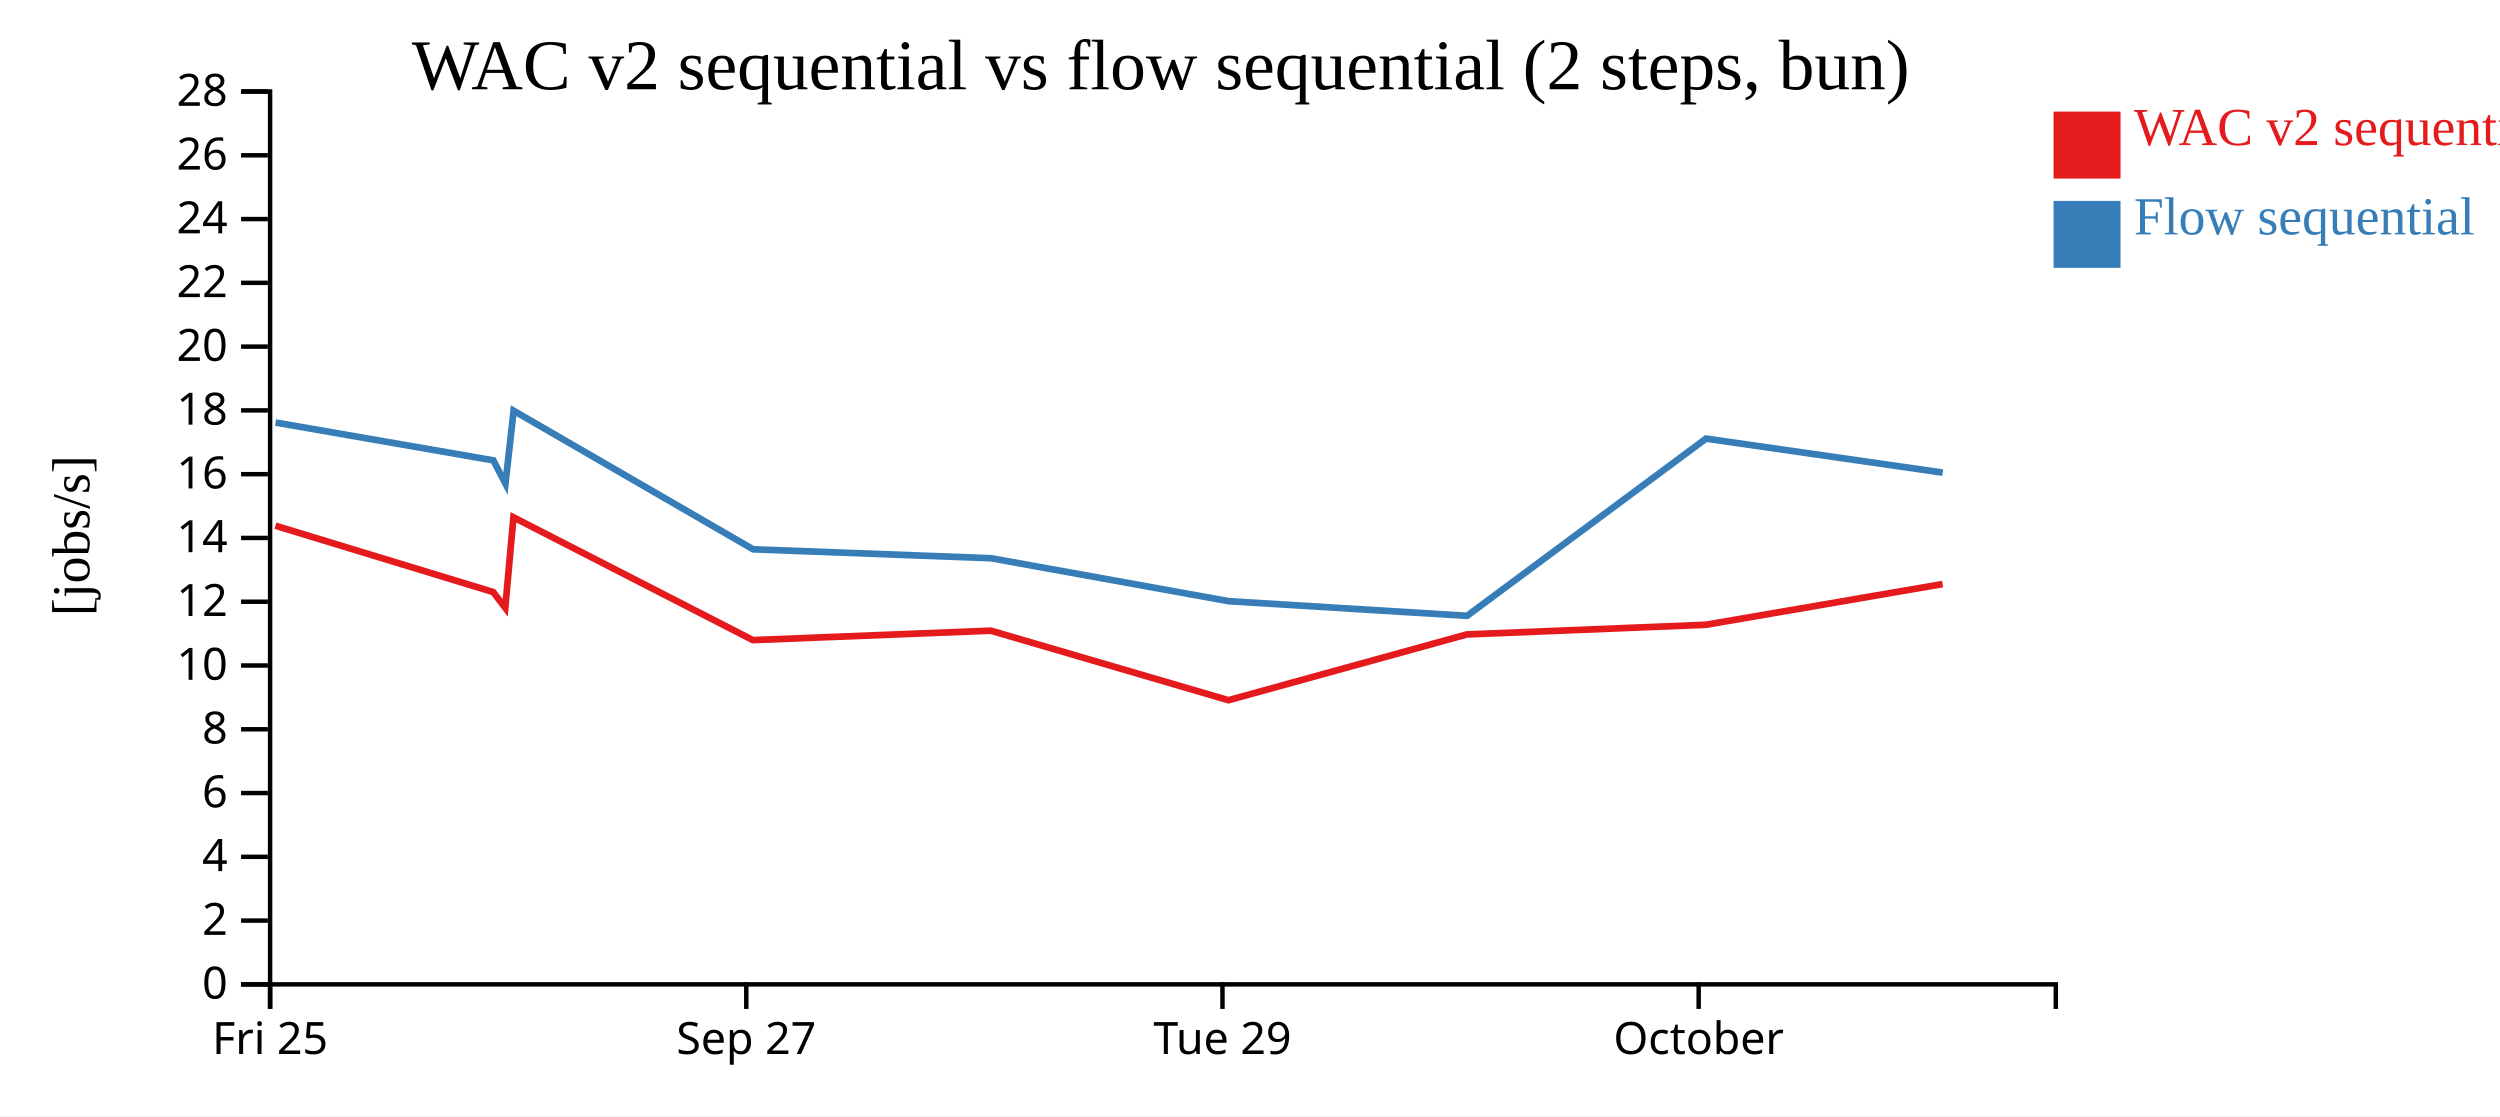
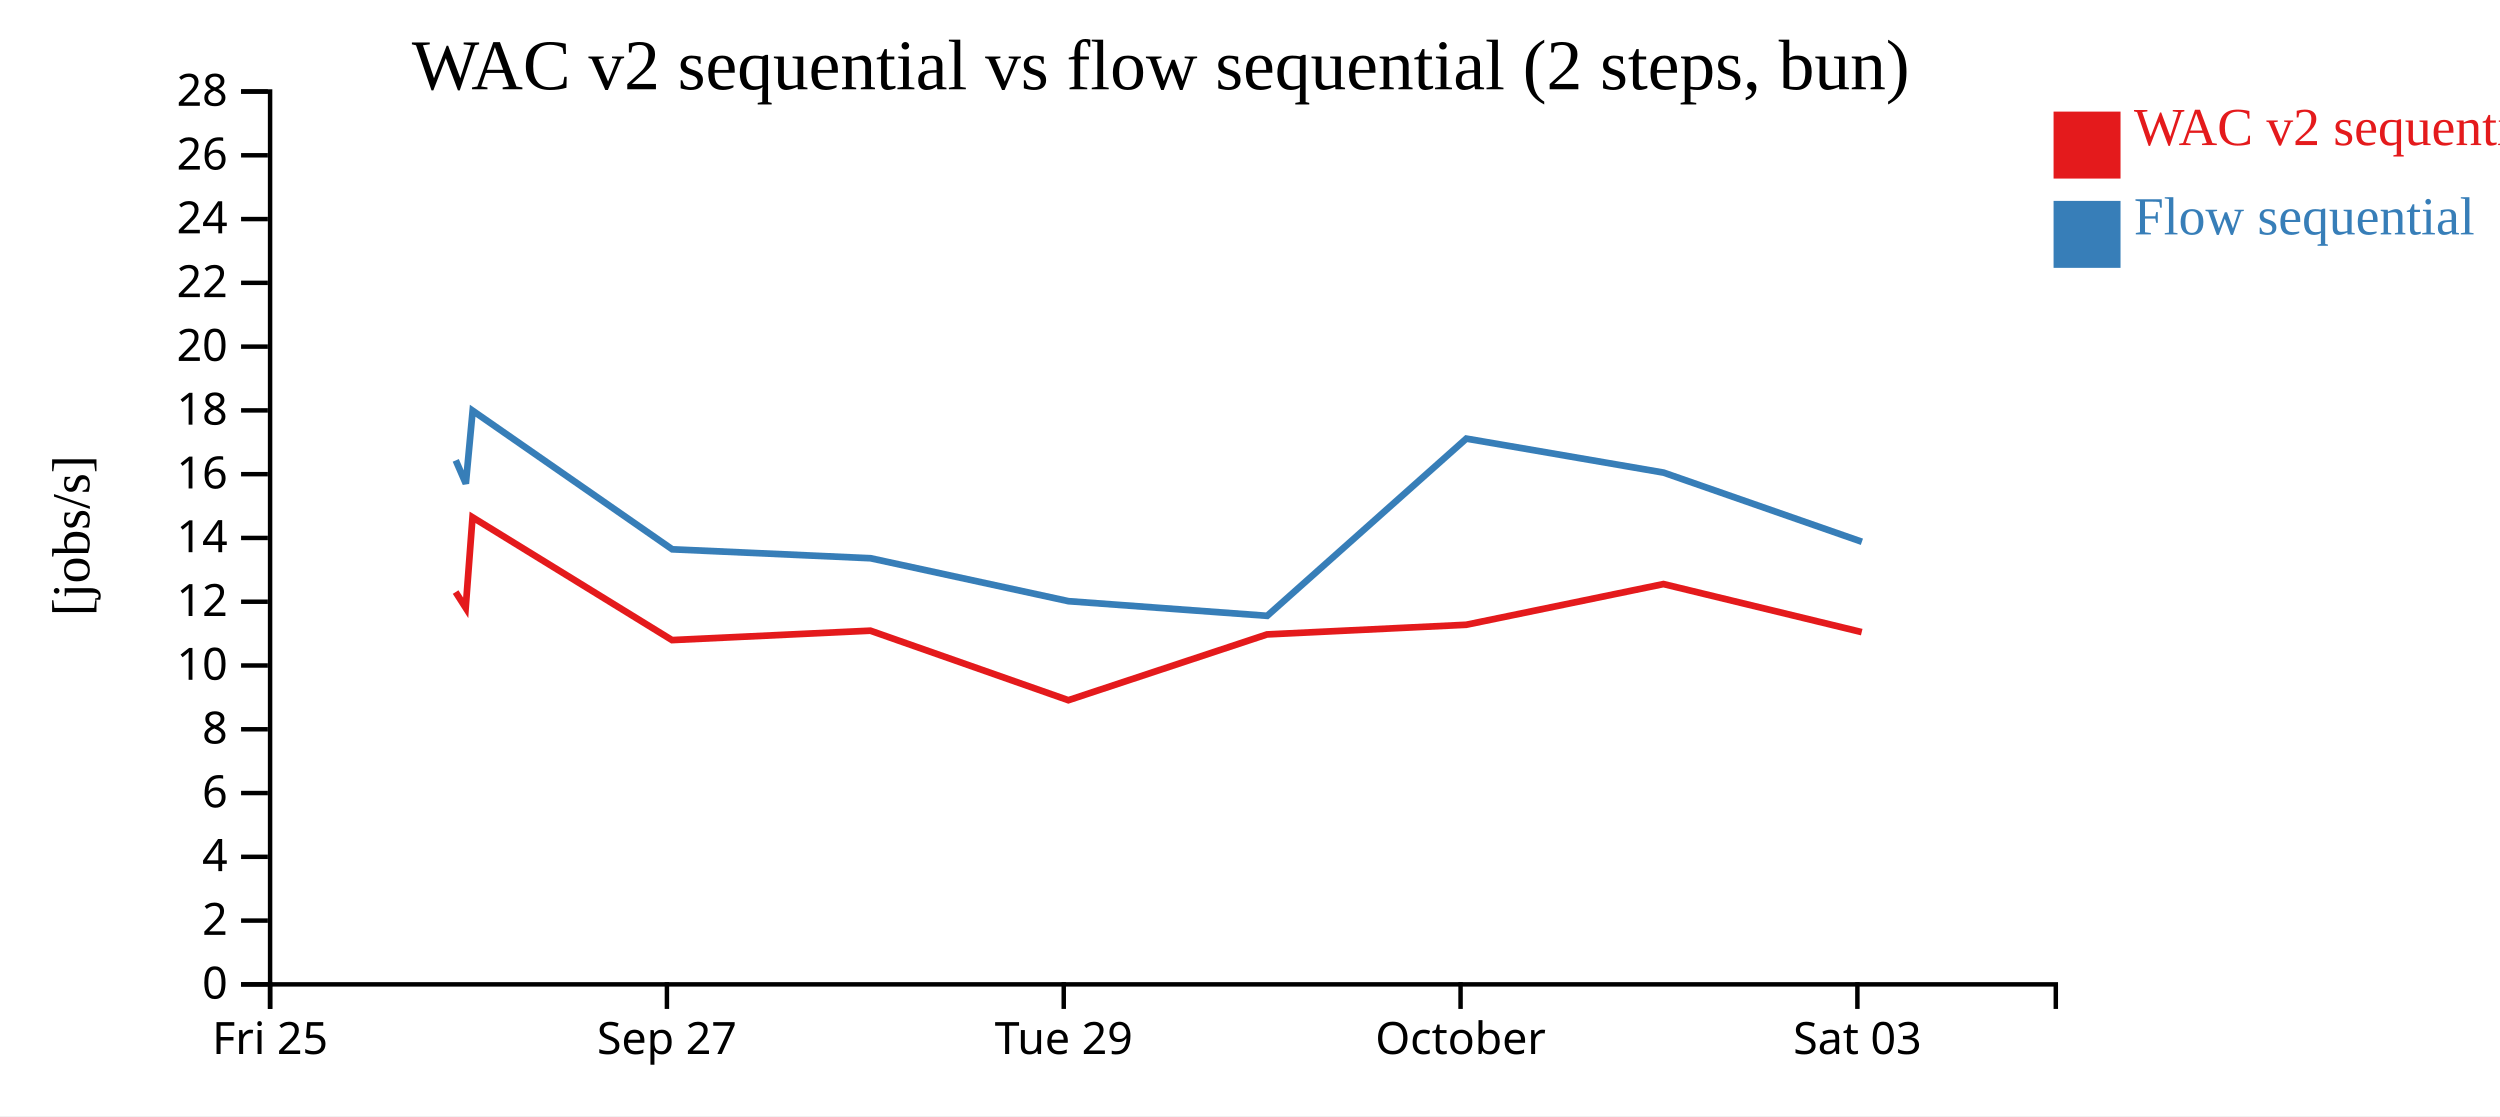
<svg xmlns="http://www.w3.org/2000/svg" width="560" height="250">
  <rect width="100%" height="100%" fill="white" />
  <g transform="translate(60,20)">
    <g transform="translate(0,200)" fill="none" font-size="10" font-family="sans-serif" text-anchor="middle">
      <path class="domain" stroke="currentColor" d="M0.5,6V0.5H400.5V6" />
      <g class="tick" opacity="1" transform="translate(0.5,0)">
        <line stroke="currentColor" y2="6" />
        <text fill="currentColor" y="9" dy="0.71em">Fri 25</text>
      </g>
-       <g class="tick" opacity="1" transform="translate(107.1667,0)">
+       <g class="tick" opacity="1" transform="translate(89.38889,0)">
        <line stroke="currentColor" y2="6" />
        <text fill="currentColor" y="9" dy="0.71em">Sep 27</text>
      </g>
-       <g class="tick" opacity="1" transform="translate(213.8333,0)">
+       <g class="tick" opacity="1" transform="translate(178.2778,0)">
        <line stroke="currentColor" y2="6" />
        <text fill="currentColor" y="9" dy="0.71em">Tue 29</text>
      </g>
-       <g class="tick" opacity="1" transform="translate(320.5,0)">
+       <g class="tick" opacity="1" transform="translate(267.1667,0)">
        <line stroke="currentColor" y2="6" />
        <text fill="currentColor" y="9" dy="0.71em">October</text>
+       </g>
+       <g class="tick" opacity="1" transform="translate(356.0556,0)">
+         <line stroke="currentColor" y2="6" />
+         <text fill="currentColor" y="9" dy="0.71em">Sat 03</text>
      </g>
    </g>
    <g fill="none" font-size="10" font-family="sans-serif" text-anchor="end">
      <path class="domain" stroke="currentColor" d="M-6,200.5H0.5V0.5H-6" />
      <g class="tick" opacity="1" transform="translate(0,200.5)">
        <line stroke="currentColor" x2="-6" />
        <text fill="currentColor" x="-9" dy="0.32em">0</text>
      </g>
      <g class="tick" opacity="1" transform="translate(0,186.2143)">
        <line stroke="currentColor" x2="-6" />
        <text fill="currentColor" x="-9" dy="0.32em">2</text>
      </g>
      <g class="tick" opacity="1" transform="translate(0,171.9286)">
        <line stroke="currentColor" x2="-6" />
        <text fill="currentColor" x="-9" dy="0.32em">4</text>
      </g>
      <g class="tick" opacity="1" transform="translate(0,157.6429)">
        <line stroke="currentColor" x2="-6" />
        <text fill="currentColor" x="-9" dy="0.32em">6</text>
      </g>
      <g class="tick" opacity="1" transform="translate(0,143.3571)">
        <line stroke="currentColor" x2="-6" />
        <text fill="currentColor" x="-9" dy="0.32em">8</text>
      </g>
      <g class="tick" opacity="1" transform="translate(0,129.0714)">
        <line stroke="currentColor" x2="-6" />
        <text fill="currentColor" x="-9" dy="0.32em">10</text>
      </g>
      <g class="tick" opacity="1" transform="translate(0,114.7857)">
        <line stroke="currentColor" x2="-6" />
        <text fill="currentColor" x="-9" dy="0.32em">12</text>
      </g>
      <g class="tick" opacity="1" transform="translate(0,100.5)">
        <line stroke="currentColor" x2="-6" />
        <text fill="currentColor" x="-9" dy="0.32em">14</text>
      </g>
      <g class="tick" opacity="1" transform="translate(0,86.21429)">
        <line stroke="currentColor" x2="-6" />
        <text fill="currentColor" x="-9" dy="0.32em">16</text>
      </g>
      <g class="tick" opacity="1" transform="translate(0,71.92857)">
        <line stroke="currentColor" x2="-6" />
        <text fill="currentColor" x="-9" dy="0.32em">18</text>
      </g>
      <g class="tick" opacity="1" transform="translate(0,57.64286)">
        <line stroke="currentColor" x2="-6" />
        <text fill="currentColor" x="-9" dy="0.32em">20</text>
      </g>
      <g class="tick" opacity="1" transform="translate(0,43.35714)">
        <line stroke="currentColor" x2="-6" />
        <text fill="currentColor" x="-9" dy="0.32em">22</text>
      </g>
      <g class="tick" opacity="1" transform="translate(0,29.07143)">
        <line stroke="currentColor" x2="-6" />
        <text fill="currentColor" x="-9" dy="0.32em">24</text>
      </g>
      <g class="tick" opacity="1" transform="translate(0,14.78571)">
        <line stroke="currentColor" x2="-6" />
        <text fill="currentColor" x="-9" dy="0.32em">26</text>
      </g>
      <g class="tick" opacity="1" transform="translate(0,0.5)">
        <line stroke="currentColor" x2="-6" />
        <text fill="currentColor" x="-9" dy="0.32em">28</text>
      </g>
    </g>
    <text text-anchor="middle" style="font-size: 12px" transform="rotate(-90)" y="-40" x="-100">[jobs/s]</text>
    <text text-anchor="middle" style="font-size: 16px" y="0" x="200">WAC v2 sequential vs flow sequential (2 steps, bun)</text>
-     <path class="line" fill="none" stroke="#e41a1c" stroke-width="1.5" d="M1.689,97.761L50.468,112.619L53.177,116.156L55.013,95.877L108.645,123.38L161.954,121.272L215.171,136.847L268.567,122.113L322.108,119.948L375.139,110.83" />
-     <path class="line" fill="none" stroke="#377eb8" stroke-width="1.5" d="M1.724,74.652L50.508,83.126L53.218,88.337L55.051,72.001L108.696,103.045L162,105.046L215.224,114.669L268.618,117.947L322.146,78.25L375.179,85.868" />
+     <path class="line" fill="none" stroke="#e41a1c" stroke-width="1.5" d="M42.057,112.619L44.315,116.156L45.844,95.877L90.537,123.38L134.962,121.272L179.31,136.847L223.806,122.113L268.423,119.948L312.616,110.83L357.026,121.593" />
+     <path class="line" fill="none" stroke="#377eb8" stroke-width="1.5" d="M42.09,83.126L44.348,88.337L45.876,72.001L90.58,103.045L135,105.046L179.354,114.669L223.849,117.947L268.455,78.25L312.649,85.868L357.065,101.358" />
    <rect class="dot" x="400" y="5" width="15" height="15" style="fill: #e41a1c;" />
    <rect class="dot" x="400" y="25" width="15" height="15" style="fill: #377eb8;" />
    <text class="label" x="418" y="12.5" style="fill: #e41a1c; alignment-baseline: middle;" text-anchor="left">WAC v2 sequential</text>
    <text class="label" x="418" y="32.5" style="fill: #377eb8; alignment-baseline: middle;" text-anchor="left">Flow sequential</text>
  </g>
</svg>
